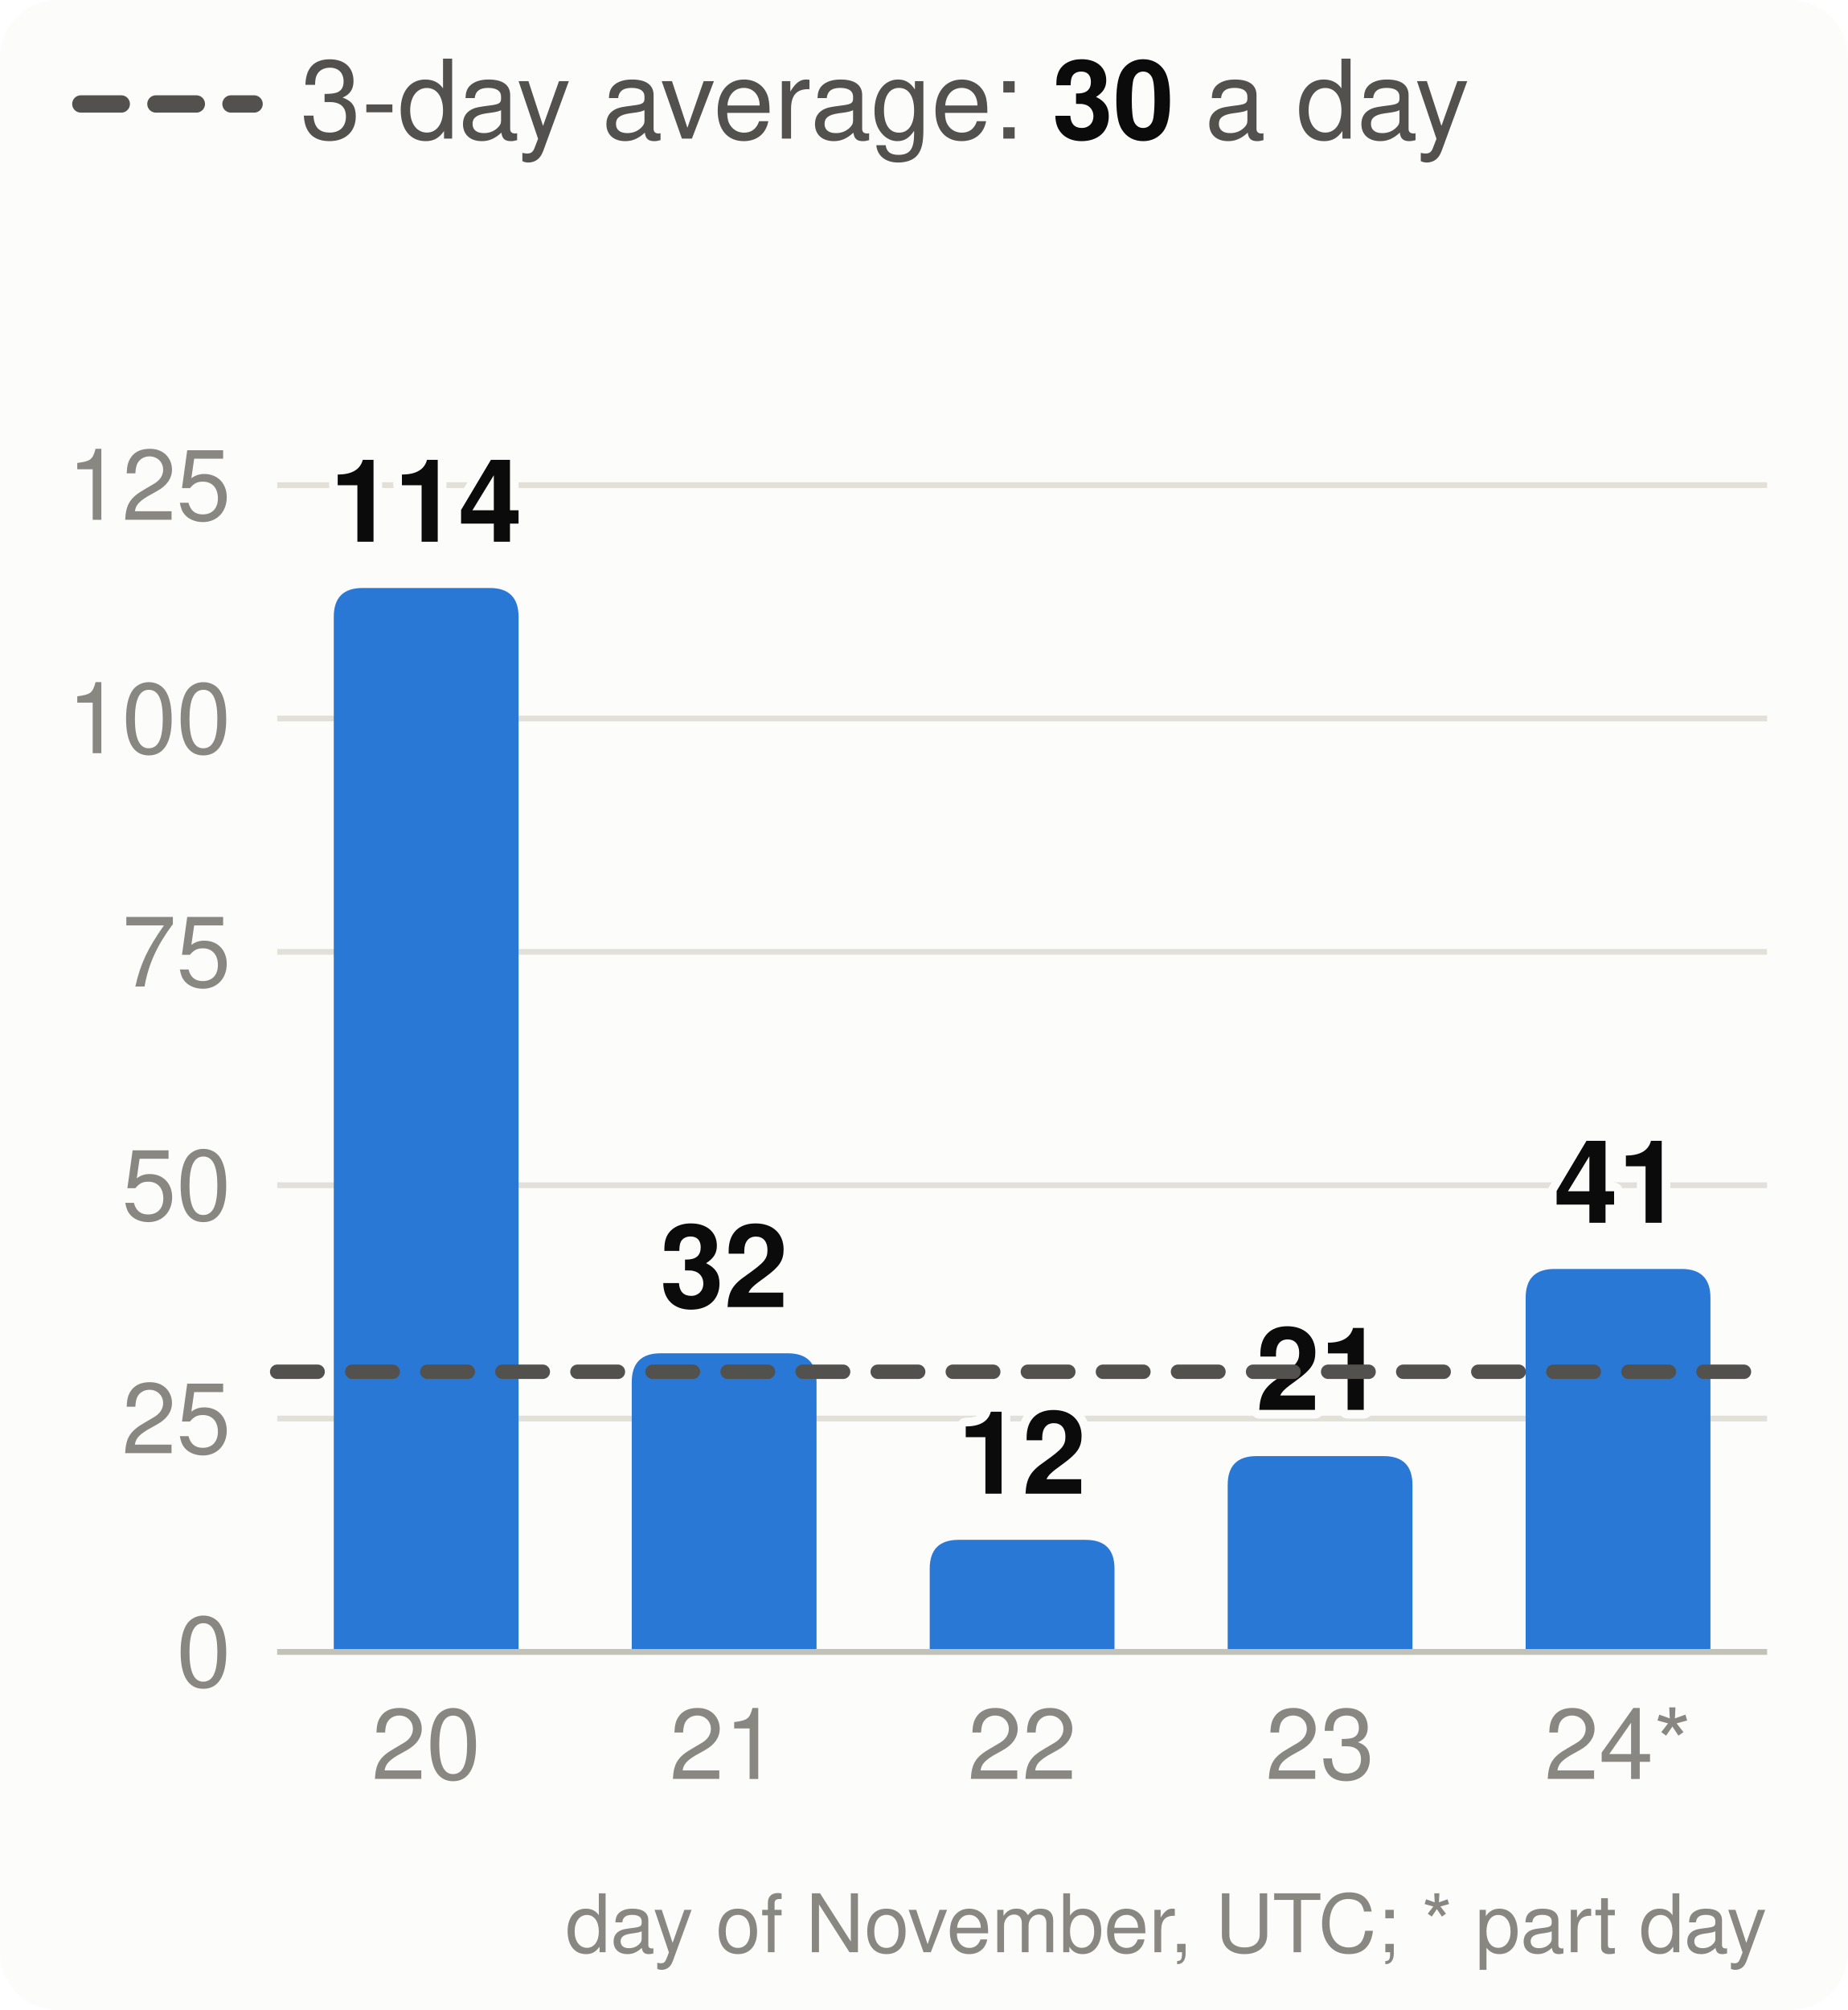
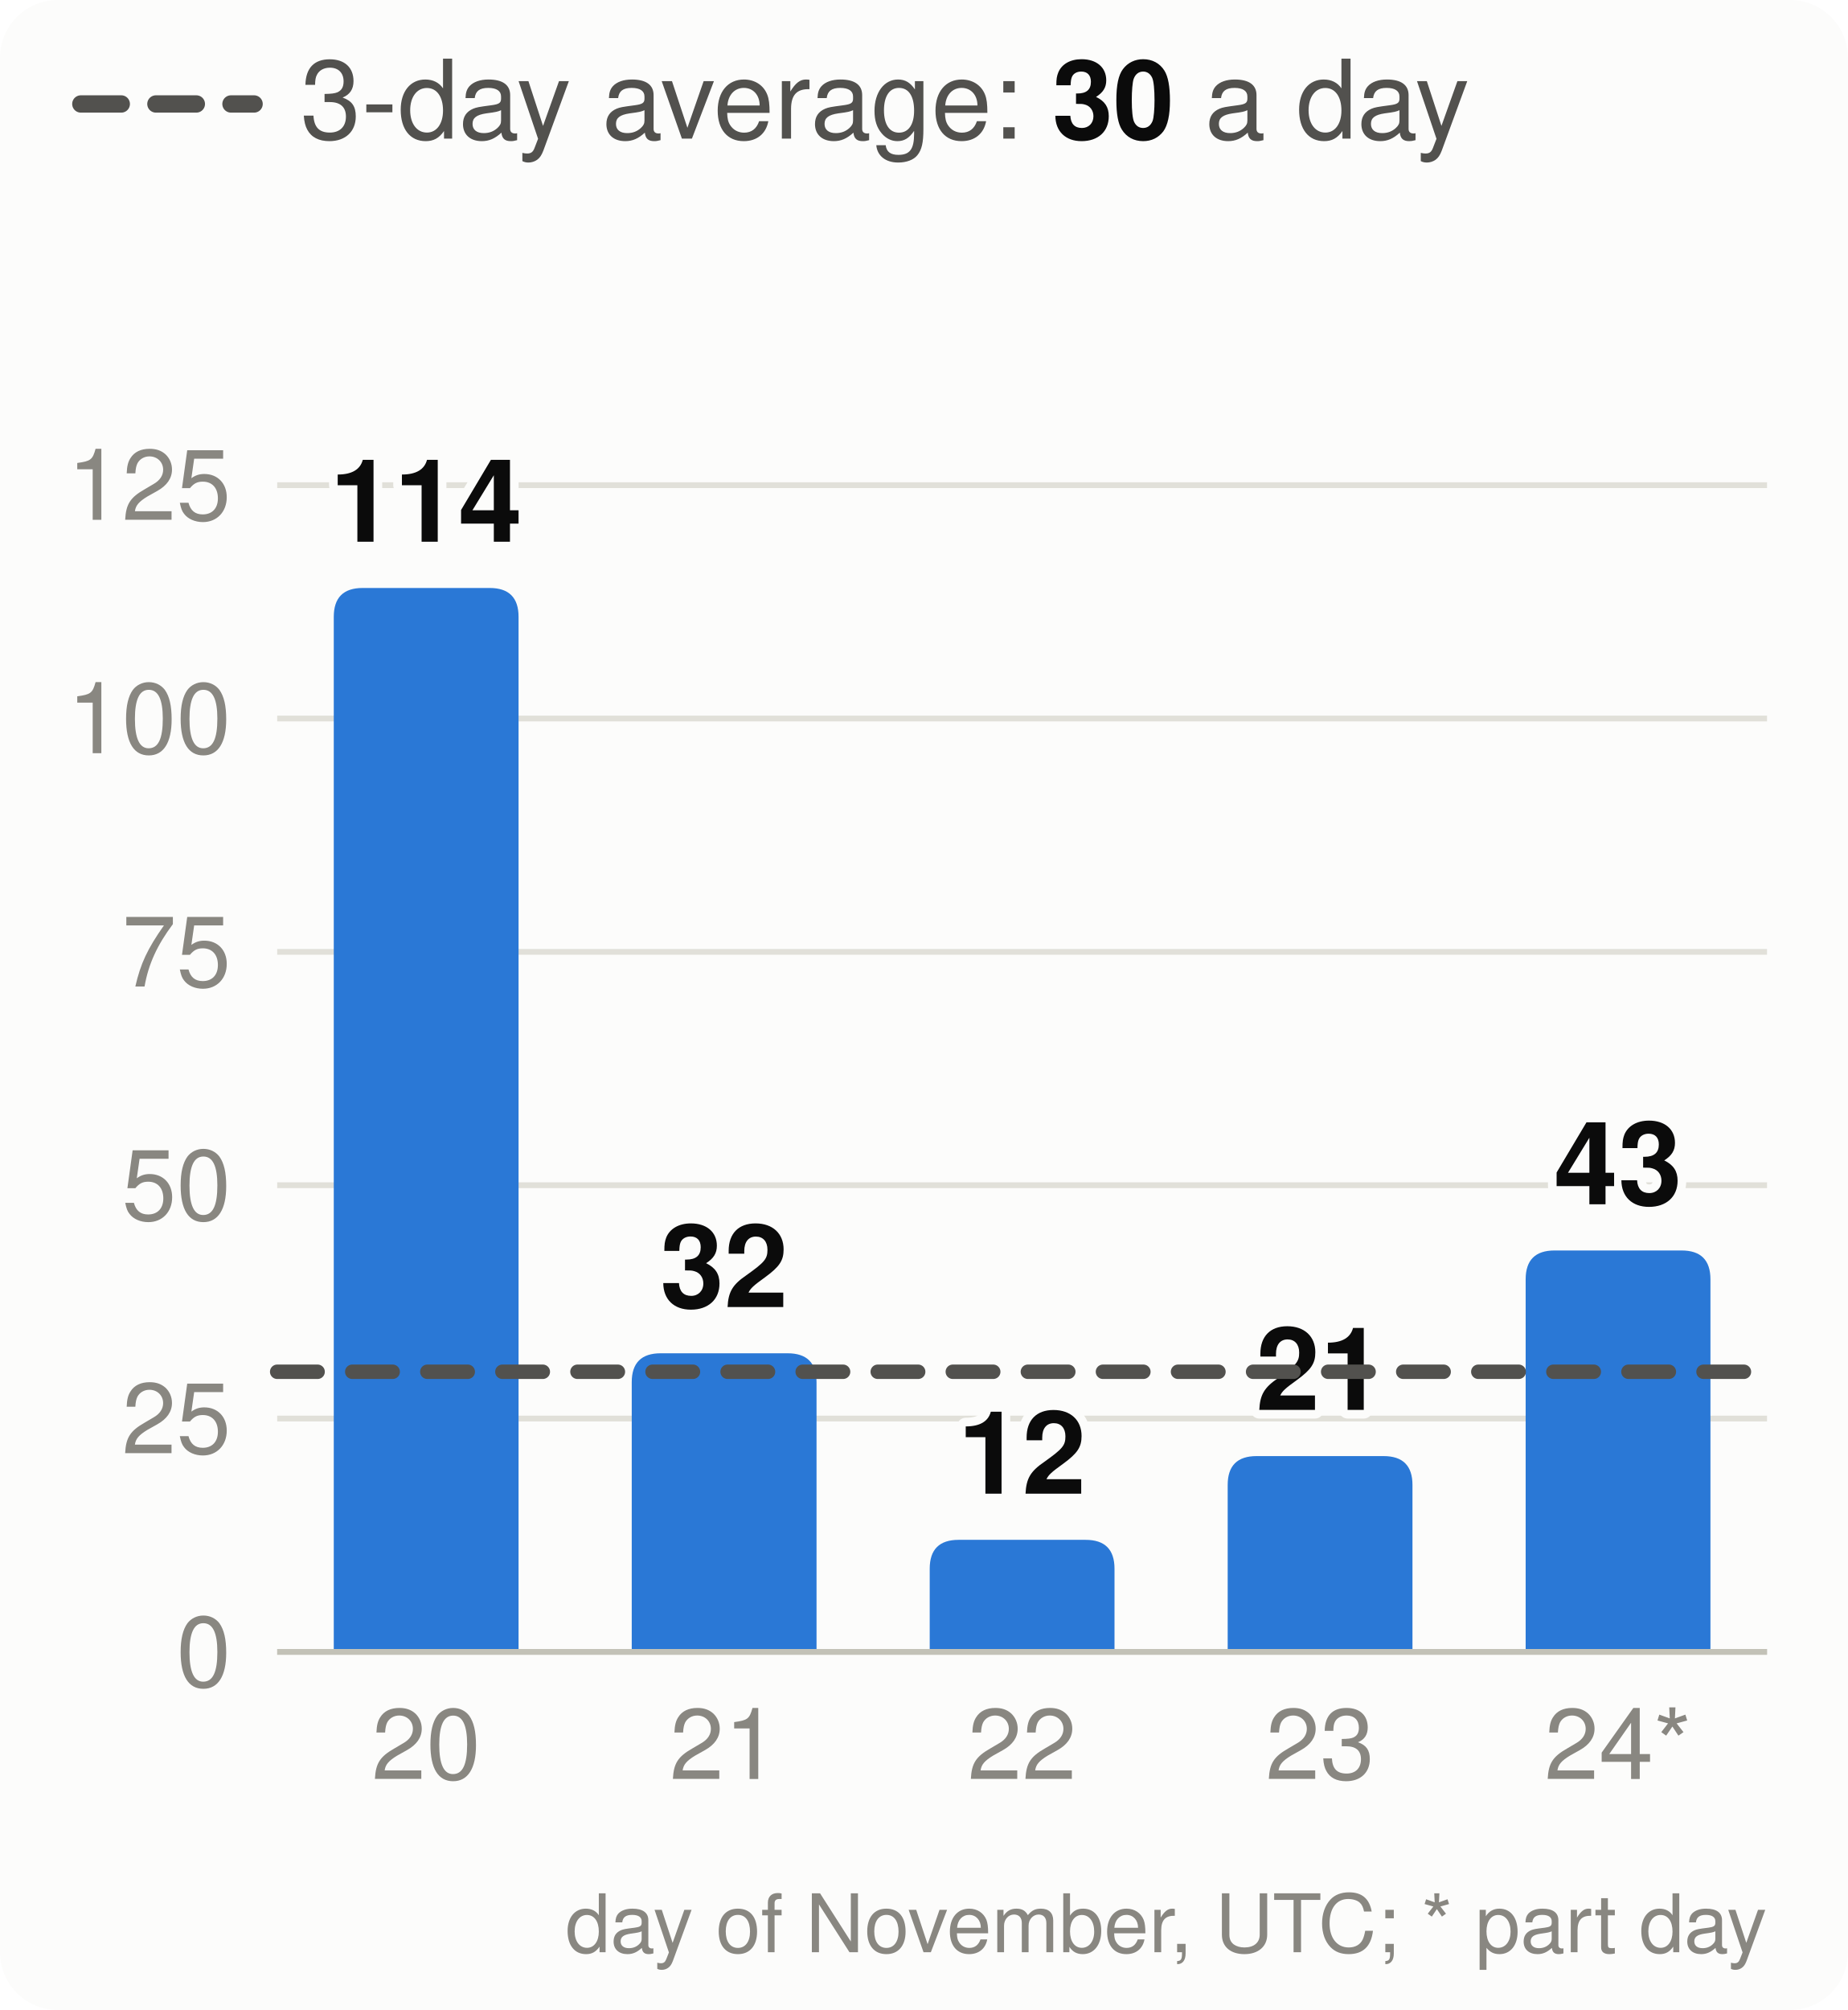
<svg xmlns="http://www.w3.org/2000/svg" viewBox="0 0 320 348" width="320" height="348" font-family="system-ui,-apple-system,Segoe UI,Helvetica,Arial,sans-serif" font-size="18" role="img" aria-label="Velocity: story points merged per day, the 3-day average and the pace needed">
  <style>.h{paint-order:stroke;stroke:#fcfcfb;stroke-width:3px;stroke-linejoin:round}.rg{stroke:#fcfcfb}@media (prefers-color-scheme: dark){.bg{fill:#1a1a19}.t1{fill:#f0efec}.t2{fill:#c3c2b7}.gr{stroke:#2c2c2a}.ax{stroke:#383835}.ld{stroke:#383835}.br{stroke:#c3c2b7}.m{stroke:#3987e5}.dp{stroke:#d95926}.v{stroke:#199e70}.i2{stroke:#c3c2b7}.i1{stroke:#f0efec}.f1{fill:#3987e5}.f2{fill:#d95926}.f3{fill:#199e70}.f4{fill:#c98500}.ev{fill:#c3c2b7}.inv{fill:#1a1a19}.done{fill:#cde2fb}.todo{fill:#52514e}.tile{fill:#262624}.h,.rg{stroke:#1a1a19}}</style>
  <rect width="320" height="348" rx="10" class="bg" fill="#fcfcfb" />
  <line x1="14" x2="44" y1="18" y2="18" class="i2" stroke="#52514e" stroke-width="3" stroke-dasharray="7 6" stroke-linecap="round" />
  <text x="52" y="24" class="t2" fill="#52514e" font-size="19">3-day average: <tspan class="t1" fill="#0b0b0b" font-weight="700">30</tspan> a day</text>
  <line x1="48" x2="306" y1="286.0" y2="286.0" class="gr" stroke="#e1e0d9" />
  <text x="40" y="292.0" text-anchor="end" class="t3" fill="#898781" font-size="17">0</text>
  <line x1="48" x2="306" y1="245.6" y2="245.6" class="gr" stroke="#e1e0d9" />
  <text x="40" y="251.6" text-anchor="end" class="t3" fill="#898781" font-size="17">25</text>
  <line x1="48" x2="306" y1="205.2" y2="205.2" class="gr" stroke="#e1e0d9" />
  <text x="40" y="211.2" text-anchor="end" class="t3" fill="#898781" font-size="17">50</text>
  <line x1="48" x2="306" y1="164.8" y2="164.8" class="gr" stroke="#e1e0d9" />
  <text x="40" y="170.8" text-anchor="end" class="t3" fill="#898781" font-size="17">75</text>
  <line x1="48" x2="306" y1="124.4" y2="124.4" class="gr" stroke="#e1e0d9" />
  <text x="40" y="130.4" text-anchor="end" class="t3" fill="#898781" font-size="17">100</text>
  <line x1="48" x2="306" y1="84.0" y2="84.0" class="gr" stroke="#e1e0d9" />
  <text x="40" y="90.0" text-anchor="end" class="t3" fill="#898781" font-size="17">125</text>
  <path d="M57.8,286.0V106.8Q57.8,101.8 62.8,101.8H84.8Q89.8,101.8 89.8,106.8V286.0Z" class="f1" fill="#2a78d6" />
  <text x="73.8" y="93.8" text-anchor="middle" class="t1 h" fill="#0b0b0b" font-size="20" font-weight="700">114</text>
  <text x="73.8" y="308" text-anchor="middle" class="t3" fill="#898781" font-size="17">20</text>
  <path d="M109.4,286.0V239.3Q109.4,234.3 114.4,234.3H136.4Q141.4,234.3 141.4,239.3V286.0Z" class="f1" fill="#2a78d6" />
  <text x="125.4" y="226.3" text-anchor="middle" class="t1 h" fill="#0b0b0b" font-size="20" font-weight="700">32</text>
  <text x="125.4" y="308" text-anchor="middle" class="t3" fill="#898781" font-size="17">21</text>
  <path d="M161.0,286.0V271.6Q161.0,266.6 166.0,266.6H188.0Q193.0,266.6 193.0,271.6V286.0Z" class="f1" fill="#2a78d6" />
  <text x="177.0" y="258.6" text-anchor="middle" class="t1 h" fill="#0b0b0b" font-size="20" font-weight="700">12</text>
  <text x="177.0" y="308" text-anchor="middle" class="t3" fill="#898781" font-size="17">22</text>
  <path d="M212.6,286.0V257.1Q212.6,252.1 217.6,252.1H239.6Q244.6,252.1 244.6,257.1V286.0Z" class="f1" fill="#2a78d6" />
  <text x="228.6" y="244.1" text-anchor="middle" class="t1 h" fill="#0b0b0b" font-size="20" font-weight="700">21</text>
  <text x="228.6" y="308" text-anchor="middle" class="t3" fill="#898781" font-size="17">23</text>
-   <path d="M264.2,286.0V224.7Q264.2,219.7 269.2,219.7H291.2Q296.2,219.7 296.2,224.7V286.0Z" class="f1" fill="#2a78d6" />
-   <text x="280.2" y="211.7" text-anchor="middle" class="t1 h" fill="#0b0b0b" font-size="20" font-weight="700">41</text>
+   <path d="M264.2,286.0V221.5Q264.2,216.5 269.2,216.5H291.2Q296.2,216.5 296.2,221.5V286.0Z" class="f1" fill="#2a78d6" />
+   <text x="280.2" y="208.5" text-anchor="middle" class="t1 h" fill="#0b0b0b" font-size="20" font-weight="700">43</text>
  <text x="280.2" y="308" text-anchor="middle" class="t3" fill="#898781" font-size="17">24*</text>
  <line x1="48" x2="306" y1="286.0" y2="286.0" class="ax" stroke="#c3c2b7" />
  <line x1="48" x2="306" y1="237.5" y2="237.5" class="i2" stroke="#52514e" stroke-width="2.5" stroke-dasharray="7 6" stroke-linecap="round" />
  <text x="306" y="338" text-anchor="end" class="t3" fill="#898781" font-size="14">day of November, UTC; * part day</text>
</svg>
